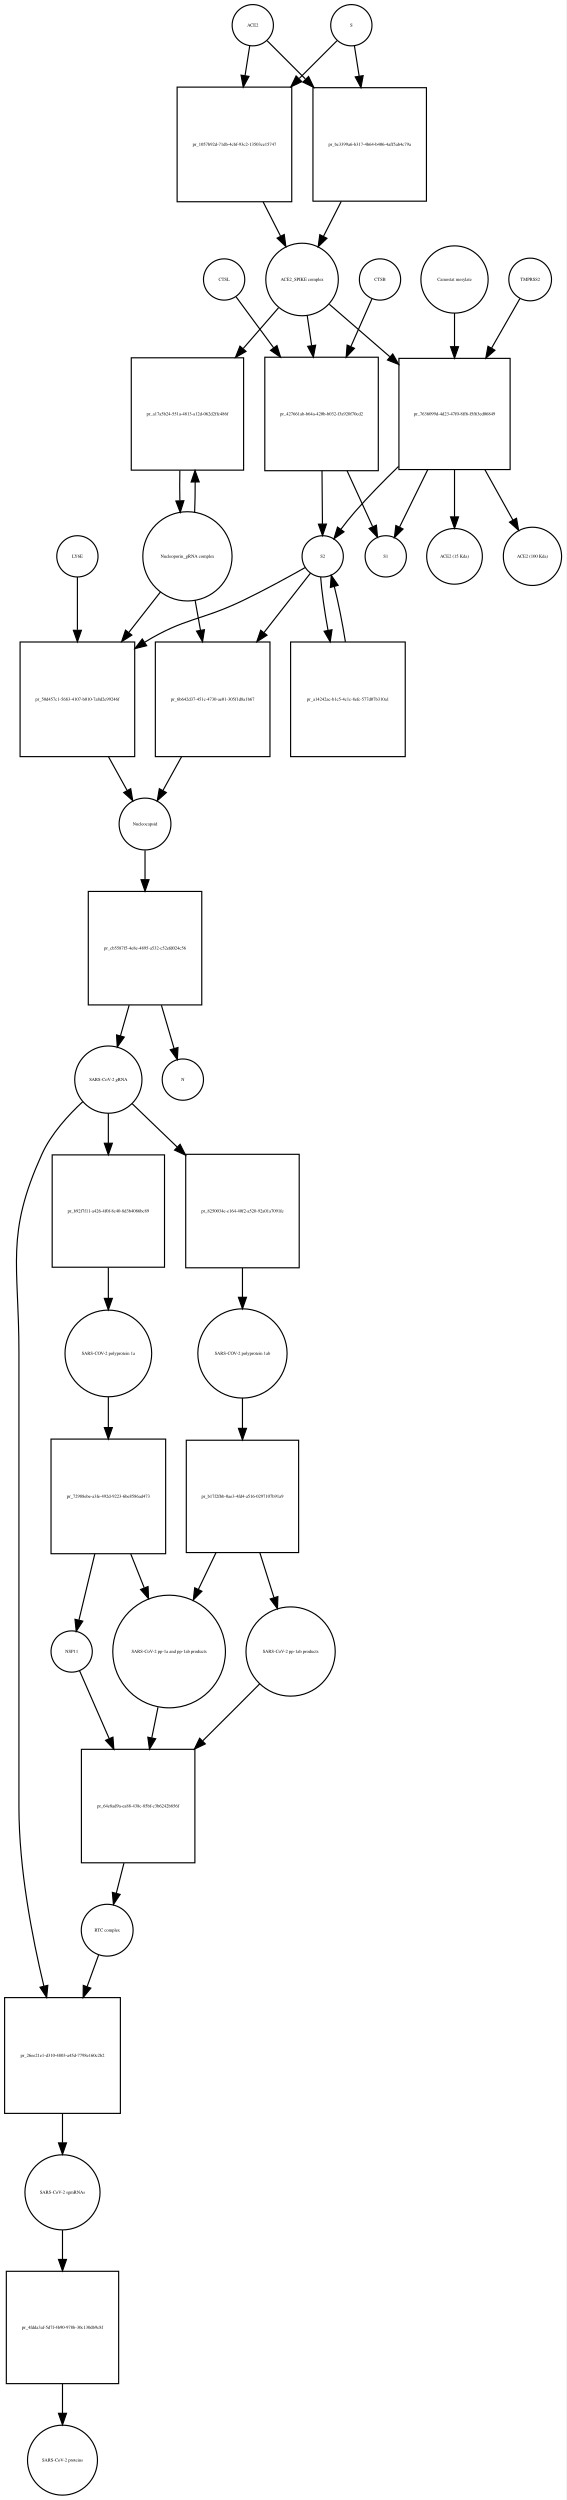
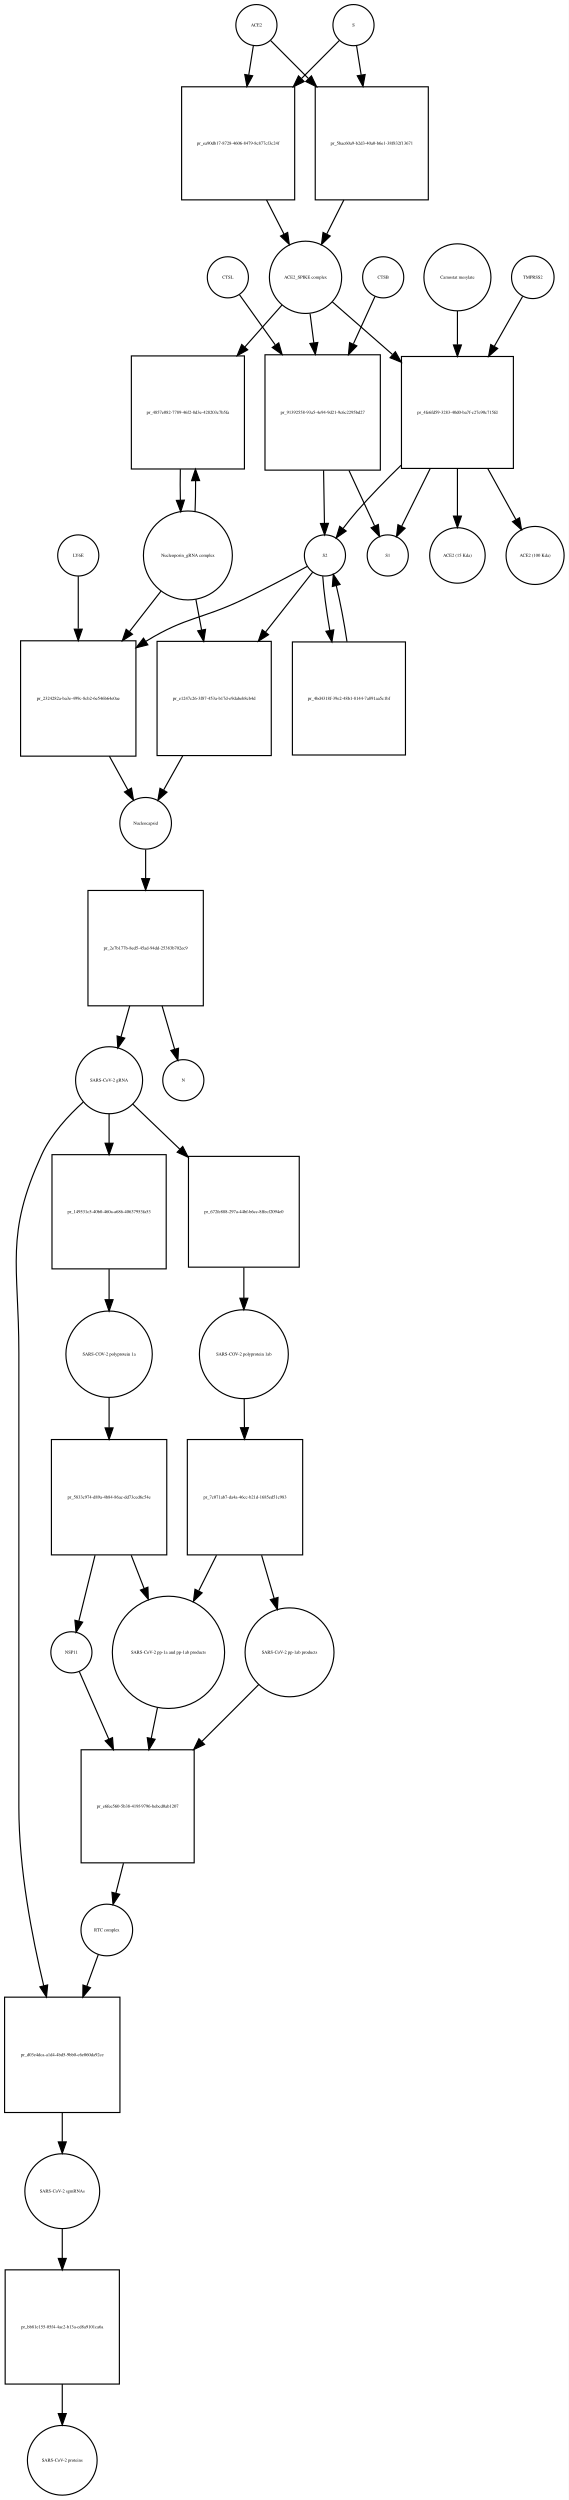
- <svg xmlns="http://www.w3.org/2000/svg" width="494pt" height="2181pt" viewBox="0.00 0.00 493.96 2180.97">
-   <g id="graph0" class="graph" transform="scale(1 1) rotate(0) translate(4 2176.97)">
-     <polygon fill="white" stroke="none" points="-4,4 -4,-2176.97 489.956,-2176.97 489.956,4 -4,4" />
+ <svg xmlns="http://www.w3.org/2000/svg" width="498pt" height="2189pt" viewBox="0.00 0.00 497.96 2188.97">
+   <g id="graph0" class="graph" transform="scale(1 1) rotate(0) translate(4 2184.97)">
+     <polygon fill="white" stroke="none" points="-4,4 -4,-2184.97 493.956,-2184.97 493.956,4 -4,4" />
    <g id="node1" class="node">
-       <ellipse fill="none" stroke="black" cx="216.5" cy="-2154.97" rx="18" ry="18" />
-       <text text-anchor="middle" x="216.5" y="-2153.77" font-family="Times,serif" font-size="4.00">ACE2</text>
+       <ellipse fill="none" stroke="black" cx="220.5" cy="-2162.97" rx="18" ry="18" />
+       <text text-anchor="middle" x="220.5" y="-2161.77" font-family="Times,serif" font-size="4.00">ACE2</text>
    </g>
    <g id="node2" class="node">
-       <polygon fill="none" stroke="black" points="250.5,-2100.97 150.5,-2100.97 150.5,-2000.97 250.5,-2000.97 250.5,-2100.97" />
-       <text text-anchor="middle" x="200.5" y="-2049.77" font-family="Times,serif" font-size="4.00">pr_1057b92d-71db-4cbf-93c2-13503ce15747</text>
+       <polygon fill="none" stroke="black" points="254,-2108.97 155,-2108.97 155,-2009.97 254,-2009.97 254,-2108.97" />
+       <text text-anchor="middle" x="204.5" y="-2058.27" font-family="Times,serif" font-size="4.00">pr_ea90db17-8728-4606-8479-8c877cf3c24f</text>
    </g>
    <g id="edge1" class="edge">
-       <path fill="none" stroke="black" d="M213.858,-2137.13C212.699,-2129.74 211.261,-2120.57 209.763,-2111.02" />
-       <polygon fill="black" stroke="black" points="213.197,-2110.33 208.19,-2100.99 206.282,-2111.41 213.197,-2110.33" />
+       <path fill="none" stroke="black" d="M217.786,-2144.75C216.647,-2137.52 215.248,-2128.65 213.792,-2119.41" />
+       <polygon fill="black" stroke="black" points="217.212,-2118.63 212.197,-2109.3 210.297,-2119.72 217.212,-2118.63" />
    </g>
    <g id="node17" class="node">
-       <polygon fill="none" stroke="black" points="368,-2100.47 269,-2100.47 269,-2001.47 368,-2001.47 368,-2100.47" />
-       <text text-anchor="middle" x="318.5" y="-2049.77" font-family="Times,serif" font-size="4.00">pr_bc3399a6-b317-4b64-b406-4aff5ab4c79a</text>
+       <polygon fill="none" stroke="black" points="371,-2108.97 272,-2108.97 272,-2009.97 371,-2009.97 371,-2108.97" />
+       <text text-anchor="middle" x="321.5" y="-2058.27" font-family="Times,serif" font-size="4.00">pr_5bac60a9-b2d3-40a0-b6e1-38f832f13671</text>
    </g>
    <g id="edge2" class="edge">
-       <path fill="none" stroke="black" d="M229.007,-2141.46C237.634,-2132.84 249.775,-2120.7 262.337,-2108.13" />
-       <polygon fill="black" stroke="black" points="265.163,-2110.26 269.759,-2100.71 260.213,-2105.31 265.163,-2110.26" />
+       <path fill="none" stroke="black" d="M232.885,-2149.52C241.427,-2140.94 253.448,-2128.86 265.888,-2116.36" />
+       <polygon fill="black" stroke="black" points="268.664,-2118.53 273.237,-2108.97 263.702,-2113.59 268.664,-2118.53" />
    </g>
    <g id="node3" class="node">
-       <ellipse fill="none" stroke="black" cx="259.5" cy="-1933.15" rx="31.641" ry="31.641" />
-       <text text-anchor="middle" x="259.5" y="-1931.95" font-family="Times,serif" font-size="4.00">ACE2_SPIKE complex</text>
+       <ellipse fill="none" stroke="black" cx="263.5" cy="-1942.15" rx="31.641" ry="31.641" />
+       <text text-anchor="middle" x="263.5" y="-1940.95" font-family="Times,serif" font-size="4.00">ACE2_SPIKE complex</text>
    </g>
    <g id="edge3" class="edge">
-       <path fill="none" stroke="black" d="M225.521,-2000.85C230.609,-1990.86 235.879,-1980.52 240.707,-1971.04" />
-       <polygon fill="black" stroke="black" points="243.943,-1972.4 245.363,-1961.9 237.706,-1969.22 243.943,-1972.4" />
+       <path fill="none" stroke="black" d="M229.35,-2009.9C234.452,-1999.93 239.744,-1989.58 244.596,-1980.1" />
+       <polygon fill="black" stroke="black" points="247.838,-1981.45 249.277,-1970.95 241.606,-1978.26 247.838,-1981.45" />
    </g>
    <g id="node6" class="node">
-       <polygon fill="none" stroke="black" points="208.5,-1864.83 110.5,-1864.83 110.5,-1766.83 208.5,-1766.83 208.5,-1864.83" />
-       <text text-anchor="middle" x="159.5" y="-1814.63" font-family="Times,serif" font-size="4.00">pr_a17a5b24-551a-4813-a12d-062d2ffc486f</text>
+       <polygon fill="none" stroke="black" points="210,-1873.33 111,-1873.33 111,-1774.33 210,-1774.33 210,-1873.33" />
+       <text text-anchor="middle" x="160.5" y="-1822.63" font-family="Times,serif" font-size="4.00">pr_4857e082-7789-46f2-8d3e-428203c7b5fa</text>
    </g>
    <g id="edge4" class="edge">
-       <path fill="none" stroke="black" d="M239.022,-1908.53C230.031,-1898.17 219.056,-1885.51 208.166,-1872.95" />
-       <polygon fill="black" stroke="black" points="210.61,-1870.43 201.414,-1865.17 205.322,-1875.01 210.61,-1870.43" />
+       <path fill="none" stroke="black" d="M242.904,-1917.89C233.481,-1907.25 221.869,-1894.14 210.365,-1881.14" />
+       <polygon fill="black" stroke="black" points="212.872,-1878.69 203.622,-1873.53 207.631,-1883.34 212.872,-1878.69" />
    </g>
    <g id="node7" class="node">
-       <polygon fill="none" stroke="black" points="326,-1865.33 227,-1865.33 227,-1766.33 326,-1766.33 326,-1865.33" />
-       <text text-anchor="middle" x="276.5" y="-1814.63" font-family="Times,serif" font-size="4.00">pr_427661ab-b64a-420b-b032-f3a920f70cd2</text>
+       <polygon fill="none" stroke="black" points="329,-1874.33 228,-1874.33 228,-1773.33 329,-1773.33 329,-1874.33" />
+       <text text-anchor="middle" x="278.5" y="-1822.63" font-family="Times,serif" font-size="4.00">pr_91392558-93a5-4e94-9d21-9c6c2295bd27</text>
    </g>
    <g id="edge5" class="edge">
-       <path fill="none" stroke="black" d="M264.011,-1901.55C265.197,-1893.5 266.518,-1884.54 267.843,-1875.55" />
-       <polygon fill="black" stroke="black" points="271.339,-1875.84 269.335,-1865.43 264.414,-1874.81 271.339,-1875.84" />
+       <path fill="none" stroke="black" d="M267.48,-1910.28C268.502,-1902.36 269.636,-1893.57 270.777,-1884.72" />
+       <polygon fill="black" stroke="black" points="274.255,-1885.11 272.063,-1874.75 267.313,-1884.22 274.255,-1885.11" />
    </g>
    <g id="node12" class="node">
-       <polygon fill="none" stroke="black" points="441,-1864.33 344,-1864.33 344,-1767.33 441,-1767.33 441,-1864.33" />
-       <text text-anchor="middle" x="392.5" y="-1814.63" font-family="Times,serif" font-size="4.00">pr_7636099d-4d23-47f0-8ff6-f5f63ed06849</text>
+       <polygon fill="none" stroke="black" points="445.5,-1872.83 347.5,-1872.83 347.5,-1774.83 445.5,-1774.83 445.5,-1872.83" />
+       <text text-anchor="middle" x="396.5" y="-1822.63" font-family="Times,serif" font-size="4.00">pr_4fe6fd59-3283-40d0-ba7f-c27e90c715fd</text>
    </g>
    <g id="edge6" class="edge">
-       <path fill="none" stroke="black" d="M283.278,-1911.53C297.988,-1898.78 317.534,-1881.83 336.023,-1865.8" />
-       <polygon fill="black" stroke="black" points="338.602,-1868.2 343.865,-1859 334.017,-1862.91 338.602,-1868.2" />
+       <path fill="none" stroke="black" d="M286.972,-1920.62C301.588,-1907.84 321.065,-1890.8 339.538,-1874.65" />
+       <polygon fill="black" stroke="black" points="342.154,-1877.01 347.377,-1867.79 337.546,-1871.74 342.154,-1877.01" />
    </g>
    <g id="node4" class="node">
-       <ellipse fill="none" stroke="black" cx="302.5" cy="-2154.97" rx="18" ry="18" />
-       <text text-anchor="middle" x="302.5" y="-2153.77" font-family="Times,serif" font-size="4.00">S</text>
+       <ellipse fill="none" stroke="black" cx="305.5" cy="-2162.97" rx="18" ry="18" />
+       <text text-anchor="middle" x="305.5" y="-2161.77" font-family="Times,serif" font-size="4.00">S</text>
    </g>
    <g id="edge7" class="edge">
-       <path fill="none" stroke="black" d="M289.993,-2141.46C281.455,-2132.92 269.475,-2120.94 257.051,-2108.52" />
-       <polygon fill="black" stroke="black" points="259.253,-2105.77 249.707,-2101.18 254.304,-2110.72 259.253,-2105.77" />
+       <path fill="none" stroke="black" d="M293.115,-2149.52C284.573,-2140.94 272.552,-2128.86 260.112,-2116.36" />
+       <polygon fill="black" stroke="black" points="262.298,-2113.59 252.763,-2108.97 257.336,-2118.53 262.298,-2113.59" />
    </g>
    <g id="edge8" class="edge">
-       <path fill="none" stroke="black" d="M305.142,-2137.13C306.315,-2129.65 307.771,-2120.36 309.288,-2110.7" />
-       <polygon fill="black" stroke="black" points="312.788,-2110.97 310.88,-2100.55 305.873,-2109.88 312.788,-2110.97" />
+       <path fill="none" stroke="black" d="M308.214,-2144.75C309.353,-2137.52 310.752,-2128.65 312.208,-2119.41" />
+       <polygon fill="black" stroke="black" points="315.703,-2119.72 313.803,-2109.3 308.788,-2118.63 315.703,-2119.72" />
    </g>
    <g id="node5" class="node">
-       <ellipse fill="none" stroke="black" cx="159.5" cy="-1691.62" rx="38.929" ry="38.929" />
-       <text text-anchor="middle" x="159.5" y="-1690.42" font-family="Times,serif" font-size="4.00">Nucleoporin_gRNA complex </text>
+       <ellipse fill="none" stroke="black" cx="160.5" cy="-1698.62" rx="38.929" ry="38.929" />
+       <text text-anchor="middle" x="160.5" y="-1697.42" font-family="Times,serif" font-size="4.00">Nucleoporin_gRNA complex </text>
    </g>
    <g id="edge9" class="edge">
-       <path fill="none" stroke="black" d="M165.777,-1730.02C166.128,-1738.39 166.283,-1747.46 166.244,-1756.45" />
-       <polygon fill="black" stroke="black" points="162.743,-1756.48 166.117,-1766.53 169.743,-1756.57 162.743,-1756.48" />
+       <path fill="none" stroke="black" d="M166.761,-1736.94C167.121,-1745.45 167.283,-1754.69 167.245,-1763.86" />
+       <polygon fill="black" stroke="black" points="163.741,-1764.09 167.117,-1774.13 170.741,-1764.18 163.741,-1764.09" />
    </g>
    <g id="node18" class="node">
-       <polygon fill="none" stroke="black" points="113.5,-1616.9 13.5,-1616.9 13.5,-1516.9 113.5,-1516.9 113.5,-1616.9" />
-       <text text-anchor="middle" x="63.5" y="-1565.7" font-family="Times,serif" font-size="4.00">pr_50d457c1-5683-4107-b010-7a8d2e99246f</text>
+       <polygon fill="none" stroke="black" points="115,-1623.9 14,-1623.9 14,-1522.9 115,-1522.9 115,-1623.9" />
+       <text text-anchor="middle" x="64.5" y="-1572.2" font-family="Times,serif" font-size="4.00">pr_2324282a-ba3e-499c-8cb2-6e546b64e0ae</text>
    </g>
    <g id="edge10" class="edge">
-       <path fill="none" stroke="black" d="M136.016,-1660.6C127.637,-1649.89 117.897,-1637.44 108.325,-1625.2" />
-       <polygon fill="black" stroke="black" points="110.994,-1622.93 102.076,-1617.21 105.481,-1627.25 110.994,-1622.93" />
+       <path fill="none" stroke="black" d="M137.016,-1667.47C128.637,-1656.72 118.897,-1644.22 109.325,-1631.93" />
+       <polygon fill="black" stroke="black" points="111.983,-1629.65 103.076,-1623.91 106.461,-1633.95 111.983,-1629.65" />
    </g>
    <g id="node22" class="node">
-       <polygon fill="none" stroke="black" points="231.5,-1616.9 131.5,-1616.9 131.5,-1516.9 231.5,-1516.9 231.5,-1616.9" />
-       <text text-anchor="middle" x="181.5" y="-1565.7" font-family="Times,serif" font-size="4.00">pr_6b642d37-451c-4730-ae01-305f1d8a1b67</text>
+       <polygon fill="none" stroke="black" points="233.5,-1623.4 133.5,-1623.4 133.5,-1523.4 233.5,-1523.4 233.5,-1623.4" />
+       <text text-anchor="middle" x="183.5" y="-1572.2" font-family="Times,serif" font-size="4.00">pr_e1247c26-3f87-453a-b17d-e9dabeb8cb4d</text>
    </g>
    <g id="edge11" class="edge">
-       <path fill="none" stroke="black" d="M166.16,-1653.46C167.649,-1645.16 169.264,-1636.15 170.868,-1627.21" />
-       <polygon fill="black" stroke="black" points="174.348,-1627.63 172.668,-1617.17 167.458,-1626.39 174.348,-1627.63" />
+       <path fill="none" stroke="black" d="M167.463,-1660.31C169.056,-1651.78 170.786,-1642.51 172.502,-1633.32" />
+       <polygon fill="black" stroke="black" points="175.956,-1633.89 174.35,-1623.42 169.075,-1632.61 175.956,-1633.89" />
    </g>
    <g id="edge12" class="edge">
-       <path fill="none" stroke="black" d="M152.883,-1766.53C152.701,-1757.89 152.706,-1748.9 152.897,-1740.29" />
-       <polygon fill="black" stroke="black" points="156.404,-1740.12 153.223,-1730.02 149.408,-1739.9 156.404,-1740.12" />
+       <path fill="none" stroke="black" d="M153.883,-1774.13C153.697,-1765.24 153.706,-1755.96 153.91,-1747.1" />
+       <polygon fill="black" stroke="black" points="157.414,-1747.05 154.239,-1736.94 150.417,-1746.82 157.414,-1747.05" />
    </g>
    <g id="node8" class="node">
-       <ellipse fill="none" stroke="black" cx="277.5" cy="-1691.62" rx="18" ry="18" />
-       <text text-anchor="middle" x="277.5" y="-1690.42" font-family="Times,serif" font-size="4.00">S2</text>
+       <ellipse fill="none" stroke="black" cx="280.5" cy="-1698.62" rx="18" ry="18" />
+       <text text-anchor="middle" x="280.5" y="-1697.42" font-family="Times,serif" font-size="4.00">S2</text>
    </g>
    <g id="edge13" class="edge">
-       <path fill="none" stroke="black" d="M276.898,-1766.18C277.027,-1750.42 277.165,-1733.51 277.277,-1719.88" />
-       <polygon fill="black" stroke="black" points="280.778,-1719.76 277.36,-1709.74 273.778,-1719.71 280.778,-1719.76" />
+       <path fill="none" stroke="black" d="M279.308,-1773.07C279.564,-1757.26 279.839,-1740.37 280.059,-1726.77" />
+       <polygon fill="black" stroke="black" points="283.56,-1726.72 280.223,-1716.66 276.561,-1726.6 283.56,-1726.72" />
    </g>
    <g id="node11" class="node">
-       <ellipse fill="none" stroke="black" cx="332.5" cy="-1691.62" rx="18" ry="18" />
-       <text text-anchor="middle" x="332.5" y="-1690.42" font-family="Times,serif" font-size="4.00">S1</text>
+       <ellipse fill="none" stroke="black" cx="335.5" cy="-1698.62" rx="18" ry="18" />
+       <text text-anchor="middle" x="335.5" y="-1697.42" font-family="Times,serif" font-size="4.00">S1</text>
    </g>
    <g id="edge14" class="edge">
-       <path fill="none" stroke="black" d="M298.794,-1766.18C306.402,-1749.57 314.598,-1731.69 321.002,-1717.71" />
-       <polygon fill="black" stroke="black" points="324.332,-1718.84 325.315,-1708.3 317.968,-1715.93 324.332,-1718.84" />
+       <path fill="none" stroke="black" d="M301.52,-1773.07C309.227,-1756.41 317.491,-1738.55 323.938,-1724.61" />
+       <polygon fill="black" stroke="black" points="327.257,-1725.77 328.279,-1715.23 320.903,-1722.83 327.257,-1725.77" />
    </g>
    <g id="edge15" class="edge">
-       <path fill="none" stroke="black" d="M262.145,-1681.81C248.105,-1673.88 226.666,-1662.1 207.5,-1652.9 170.512,-1635.15 157.543,-1638.24 122.5,-1616.9 122.408,-1616.85 122.315,-1616.79 122.223,-1616.73" />
-       <polygon fill="black" stroke="black" points="123.924,-1613.66 113.637,-1611.13 120.098,-1619.53 123.924,-1613.66" />
+       <path fill="none" stroke="black" d="M264.946,-1689.02C250.482,-1681.14 228.254,-1669.29 208.5,-1659.9 171.816,-1642.47 159.184,-1645.04 124.5,-1623.9 124.208,-1623.72 123.916,-1623.54 123.624,-1623.36" />
+       <polygon fill="black" stroke="black" points="125.445,-1620.37 115.165,-1617.81 121.604,-1626.22 125.445,-1620.37" />
    </g>
    <g id="node21" class="node">
-       <polygon fill="none" stroke="black" points="349.5,-1616.9 249.5,-1616.9 249.5,-1516.9 349.5,-1516.9 349.5,-1616.9" />
-       <text text-anchor="middle" x="299.5" y="-1565.7" font-family="Times,serif" font-size="4.00">pr_a14242ac-b1c5-4c1c-8efc-577d07b310a1</text>
+       <polygon fill="none" stroke="black" points="351,-1622.9 252,-1622.9 252,-1523.9 351,-1523.9 351,-1622.9" />
+       <text text-anchor="middle" x="301.5" y="-1572.2" font-family="Times,serif" font-size="4.00">pr_4bd4318f-39e2-48b1-8144-7a891aa5c1bf</text>
    </g>
    <g id="edge16" class="edge">
-       <path fill="none" stroke="black" d="M275.714,-1673.55C276.578,-1661.33 279.036,-1644.09 282.146,-1627.07" />
-       <polygon fill="black" stroke="black" points="285.609,-1627.6 284.045,-1617.12 278.733,-1626.29 285.609,-1627.6" />
+       <path fill="none" stroke="black" d="M278.575,-1680.48C279.35,-1668.05 281.719,-1650.43 284.749,-1633.12" />
+       <polygon fill="black" stroke="black" points="288.243,-1633.47 286.602,-1623.01 281.357,-1632.21 288.243,-1633.47" />
    </g>
    <g id="edge17" class="edge">
-       <path fill="none" stroke="black" d="M266.86,-1677.01C256.905,-1664.29 241.341,-1644.4 226.214,-1625.06" />
-       <polygon fill="black" stroke="black" points="228.921,-1622.84 220.002,-1617.12 223.407,-1627.15 228.921,-1622.84" />
+       <path fill="none" stroke="black" d="M269.749,-1683.96C259.647,-1671.13 243.829,-1651.03 228.482,-1631.54" />
+       <polygon fill="black" stroke="black" points="231.118,-1629.23 222.182,-1623.54 225.618,-1633.56 231.118,-1629.23" />
    </g>
    <g id="node9" class="node">
-       <ellipse fill="none" stroke="black" cx="327.5" cy="-1933.15" rx="18" ry="18" />
-       <text text-anchor="middle" x="327.5" y="-1931.95" font-family="Times,serif" font-size="4.00">CTSB</text>
+       <ellipse fill="none" stroke="black" cx="331.5" cy="-1942.15" rx="18" ry="18" />
+       <text text-anchor="middle" x="331.5" y="-1940.95" font-family="Times,serif" font-size="4.00">CTSB</text>
    </g>
    <g id="edge18" class="edge">
-       <path fill="none" stroke="black" d="M320.409,-1916.12C315.581,-1905.2 308.868,-1890.02 302.142,-1874.81" />
-       <polygon fill="black" stroke="black" points="305.215,-1873.11 297.969,-1865.38 298.813,-1875.94 305.215,-1873.11" />
+       <path fill="none" stroke="black" d="M324.352,-1925.46C319.392,-1914.58 312.442,-1899.32 305.45,-1883.98" />
+       <polygon fill="black" stroke="black" points="308.44,-1882.1 301.109,-1874.45 302.07,-1885 308.44,-1882.1" />
    </g>
    <g id="node10" class="node">
-       <ellipse fill="none" stroke="black" cx="191.5" cy="-1933.15" rx="18" ry="18" />
-       <text text-anchor="middle" x="191.5" y="-1931.95" font-family="Times,serif" font-size="4.00">CTSL</text>
+       <ellipse fill="none" stroke="black" cx="195.5" cy="-1942.15" rx="18" ry="18" />
+       <text text-anchor="middle" x="195.5" y="-1940.95" font-family="Times,serif" font-size="4.00">CTSL</text>
    </g>
    <g id="edge19" class="edge">
-       <path fill="none" stroke="black" d="M201.923,-1918.01C210.266,-1906.69 222.552,-1890.02 234.755,-1873.47" />
-       <polygon fill="black" stroke="black" points="237.606,-1875.5 240.722,-1865.37 231.971,-1871.34 237.606,-1875.5" />
+       <path fill="none" stroke="black" d="M205.677,-1926.89C213.64,-1915.73 225.28,-1899.42 236.927,-1883.09" />
+       <polygon fill="black" stroke="black" points="240.04,-1884.76 243,-1874.58 234.342,-1880.69 240.04,-1884.76" />
    </g>
    <g id="edge20" class="edge">
-       <path fill="none" stroke="black" d="M343.689,-1770.11C330.845,-1757.63 317.292,-1743.79 305.5,-1730.33 301.37,-1725.61 297.195,-1720.33 293.375,-1715.24" />
-       <polygon fill="black" stroke="black" points="296.08,-1713.01 287.352,-1707.01 290.429,-1717.14 296.08,-1713.01" />
+       <path fill="none" stroke="black" d="M347.129,-1777.58C334.137,-1764.95 320.428,-1750.95 308.5,-1737.33 304.37,-1732.61 300.195,-1727.33 296.376,-1722.24" />
+       <polygon fill="black" stroke="black" points="299.08,-1720.01 290.352,-1714.01 293.43,-1724.14 299.08,-1720.01" />
    </g>
    <g id="edge21" class="edge">
-       <path fill="none" stroke="black" d="M369.131,-1767.23C360.736,-1750.13 351.612,-1731.55 344.57,-1717.2" />
-       <polygon fill="black" stroke="black" points="347.611,-1715.45 340.062,-1708.02 341.327,-1718.54 347.611,-1715.45" />
+       <path fill="none" stroke="black" d="M372.566,-1774.49C364.051,-1757.29 354.818,-1738.64 347.698,-1724.25" />
+       <polygon fill="black" stroke="black" points="350.714,-1722.46 343.14,-1715.05 344.441,-1725.56 350.714,-1722.46" />
    </g>
    <g id="node15" class="node">
-       <ellipse fill="none" stroke="black" cx="392.5" cy="-1691.62" rx="24.291" ry="24.291" />
-       <text text-anchor="middle" x="392.5" y="-1690.42" font-family="Times,serif" font-size="4.00">ACE2 (15 Kda)</text>
+       <ellipse fill="none" stroke="black" cx="396.5" cy="-1698.62" rx="24.291" ry="24.291" />
+       <text text-anchor="middle" x="396.5" y="-1697.42" font-family="Times,serif" font-size="4.00">ACE2 (15 Kda)</text>
    </g>
    <g id="edge22" class="edge">
-       <path fill="none" stroke="black" d="M392.5,-1767.23C392.5,-1753.51 392.5,-1738.84 392.5,-1726.16" />
-       <polygon fill="black" stroke="black" points="396,-1726.05 392.5,-1716.05 389,-1726.05 396,-1726.05" />
+       <path fill="none" stroke="black" d="M396.5,-1774.49C396.5,-1760.69 396.5,-1745.95 396.5,-1733.24" />
+       <polygon fill="black" stroke="black" points="400,-1733.1 396.5,-1723.1 393,-1733.1 400,-1733.1" />
    </g>
    <g id="node16" class="node">
-       <ellipse fill="none" stroke="black" cx="460.5" cy="-1691.62" rx="25.412" ry="25.412" />
-       <text text-anchor="middle" x="460.5" y="-1690.42" font-family="Times,serif" font-size="4.00">ACE2 (100 Kda)</text>
+       <ellipse fill="none" stroke="black" cx="464.5" cy="-1698.62" rx="25.412" ry="25.412" />
+       <text text-anchor="middle" x="464.5" y="-1697.42" font-family="Times,serif" font-size="4.00">ACE2 (100 Kda)</text>
    </g>
    <g id="edge23" class="edge">
-       <path fill="none" stroke="black" d="M418.985,-1767.23C427.227,-1752.42 436.088,-1736.49 443.499,-1723.17" />
-       <polygon fill="black" stroke="black" points="446.569,-1724.85 448.372,-1714.41 440.452,-1721.45 446.569,-1724.85" />
+       <path fill="none" stroke="black" d="M423.18,-1774.49C431.464,-1759.48 440.356,-1743.36 447.761,-1729.95" />
+       <polygon fill="black" stroke="black" points="450.857,-1731.58 452.624,-1721.13 444.728,-1728.2 450.857,-1731.58" />
    </g>
    <g id="node13" class="node">
-       <ellipse fill="none" stroke="black" cx="458.5" cy="-1933.15" rx="18.623" ry="18.623" />
-       <text text-anchor="middle" x="458.5" y="-1931.95" font-family="Times,serif" font-size="4.00">TMPRSS2</text>
+       <ellipse fill="none" stroke="black" cx="462.5" cy="-1942.15" rx="18.623" ry="18.623" />
+       <text text-anchor="middle" x="462.5" y="-1940.95" font-family="Times,serif" font-size="4.00">TMPRSS2</text>
    </g>
    <g id="edge24" class="edge">
-       <path fill="none" stroke="black" d="M449.599,-1916.6C443.127,-1905.29 433.936,-1889.23 424.814,-1873.29" />
-       <polygon fill="black" stroke="black" points="427.777,-1871.42 419.772,-1864.48 421.702,-1874.9 427.777,-1871.42" />
+       <path fill="none" stroke="black" d="M453.599,-1925.46C447.127,-1914.06 437.936,-1897.86 428.814,-1881.78" />
+       <polygon fill="black" stroke="black" points="431.751,-1879.87 423.772,-1872.89 425.663,-1883.32 431.751,-1879.87" />
    </g>
    <g id="node14" class="node">
-       <ellipse fill="none" stroke="black" cx="392.5" cy="-1933.15" rx="29.337" ry="29.337" />
-       <text text-anchor="middle" x="392.5" y="-1931.95" font-family="Times,serif" font-size="4.00">Camostat mesylate</text>
+       <ellipse fill="none" stroke="black" cx="396.5" cy="-1942.15" rx="29.337" ry="29.337" />
+       <text text-anchor="middle" x="396.5" y="-1940.95" font-family="Times,serif" font-size="4.00">Camostat mesylate</text>
    </g>
    <g id="edge25" class="edge">
-       <path fill="none" stroke="black" d="M392.5,-1903.94C392.5,-1895.04 392.5,-1884.86 392.5,-1874.67" />
-       <polygon fill="black" stroke="black" points="396,-1874.52 392.5,-1864.52 389,-1874.52 396,-1874.52" />
+       <path fill="none" stroke="black" d="M396.5,-1912.69C396.5,-1903.72 396.5,-1893.45 396.5,-1883.17" />
+       <polygon fill="black" stroke="black" points="400,-1882.94 396.5,-1872.94 393,-1882.94 400,-1882.94" />
    </g>
    <g id="edge26" class="edge">
-       <path fill="none" stroke="black" d="M293.65,-2001.19C288.447,-1990.97 283.046,-1980.37 278.117,-1970.7" />
-       <polygon fill="black" stroke="black" points="281.215,-1969.07 273.558,-1961.75 274.978,-1972.24 281.215,-1969.07" />
+       <path fill="none" stroke="black" d="M297.071,-2009.9C292.056,-1999.93 286.853,-1989.58 282.084,-1980.1" />
+       <polygon fill="black" stroke="black" points="285.102,-1978.31 277.482,-1970.95 278.849,-1981.46 285.102,-1978.31" />
    </g>
    <g id="node19" class="node">
-       <ellipse fill="none" stroke="black" cx="122.5" cy="-1458.1" rx="22.61" ry="22.61" />
-       <text text-anchor="middle" x="122.5" y="-1456.9" font-family="Times,serif" font-size="4.00">Nucleocapsid</text>
+       <ellipse fill="none" stroke="black" cx="123.5" cy="-1464.1" rx="22.61" ry="22.61" />
+       <text text-anchor="middle" x="123.5" y="-1462.9" font-family="Times,serif" font-size="4.00">Nucleocapsid</text>
    </g>
    <g id="edge27" class="edge">
-       <path fill="none" stroke="black" d="M90.582,-1516.88C96.158,-1506.78 101.85,-1496.48 106.854,-1487.42" />
-       <polygon fill="black" stroke="black" points="110.014,-1488.94 111.786,-1478.49 103.887,-1485.55 110.014,-1488.94" />
+       <path fill="none" stroke="black" d="M91.755,-1522.83C97.312,-1512.73 102.977,-1502.42 107.953,-1493.37" />
+       <polygon fill="black" stroke="black" points="111.105,-1494.91 112.856,-1484.46 104.971,-1491.53 111.105,-1494.91" />
    </g>
    <g id="node26" class="node">
-       <polygon fill="none" stroke="black" points="172,-1399.29 73,-1399.29 73,-1300.29 172,-1300.29 172,-1399.29" />
-       <text text-anchor="middle" x="122.5" y="-1348.59" font-family="Times,serif" font-size="4.00">pr_cb5587f5-4e8e-4895-a532-c52efd024c56</text>
+       <polygon fill="none" stroke="black" points="174,-1405.29 73,-1405.29 73,-1304.29 174,-1304.29 174,-1405.29" />
+       <text text-anchor="middle" x="123.5" y="-1353.59" font-family="Times,serif" font-size="4.00">pr_2e7b177b-8ed5-45ad-94dd-25383b702ec9</text>
    </g>
    <g id="edge28" class="edge">
-       <path fill="none" stroke="black" d="M122.5,-1435.07C122.5,-1427.56 122.5,-1418.77 122.5,-1409.75" />
-       <polygon fill="black" stroke="black" points="126,-1409.53 122.5,-1399.53 119,-1409.53 126,-1409.53" />
+       <path fill="none" stroke="black" d="M123.5,-1441.12C123.5,-1433.64 123.5,-1424.87 123.5,-1415.86" />
+       <polygon fill="black" stroke="black" points="127,-1415.64 123.5,-1405.64 120,-1415.64 127,-1415.64" />
    </g>
    <g id="node20" class="node">
-       <ellipse fill="none" stroke="black" cx="63.5" cy="-1691.62" rx="18" ry="18" />
-       <text text-anchor="middle" x="63.5" y="-1690.42" font-family="Times,serif" font-size="4.00">LY6E</text>
+       <ellipse fill="none" stroke="black" cx="64.5" cy="-1698.62" rx="18" ry="18" />
+       <text text-anchor="middle" x="64.5" y="-1697.42" font-family="Times,serif" font-size="4.00">LY6E</text>
    </g>
    <g id="edge29" class="edge">
-       <path fill="none" stroke="black" d="M63.5,-1673.55C63.5,-1661.45 63.5,-1644.41 63.5,-1627.55" />
-       <polygon fill="black" stroke="black" points="67,-1627.12 63.5,-1617.12 60,-1627.12 67,-1627.12" />
+       <path fill="none" stroke="black" d="M64.5,-1680.48C64.5,-1668.38 64.5,-1651.38 64.5,-1634.52" />
+       <polygon fill="black" stroke="black" points="68,-1634.09 64.5,-1624.09 61,-1634.09 68,-1634.09" />
    </g>
    <g id="edge30" class="edge">
-       <path fill="none" stroke="black" d="M297.335,-1616.95C294.702,-1633.49 291.166,-1651.28 287.639,-1665.24" />
-       <polygon fill="black" stroke="black" points="284.211,-1664.51 284.959,-1675.07 290.965,-1666.35 284.211,-1664.51" />
+       <path fill="none" stroke="black" d="M299.817,-1623.1C297.317,-1639.83 293.898,-1657.89 290.455,-1672.04" />
+       <polygon fill="black" stroke="black" points="286.991,-1671.45 287.833,-1682.01 293.761,-1673.23 286.991,-1671.45" />
    </g>
    <g id="edge31" class="edge">
-       <path fill="none" stroke="black" d="M154.418,-1516.88C148.842,-1506.78 143.15,-1496.48 138.146,-1487.42" />
-       <polygon fill="black" stroke="black" points="141.113,-1485.55 133.214,-1478.49 134.986,-1488.94 141.113,-1485.55" />
+       <path fill="none" stroke="black" d="M155.958,-1523.15C150.242,-1512.92 144.406,-1502.49 139.288,-1493.33" />
+       <polygon fill="black" stroke="black" points="142.185,-1491.34 134.25,-1484.32 136.075,-1494.76 142.185,-1491.34" />
    </g>
    <g id="node23" class="node">
-       <ellipse fill="none" stroke="black" cx="90.5" cy="-1235.13" rx="29.337" ry="29.337" />
-       <text text-anchor="middle" x="90.5" y="-1233.93" font-family="Times,serif" font-size="4.00"> SARS-CoV-2 gRNA</text>
+       <ellipse fill="none" stroke="black" cx="91.5" cy="-1239.13" rx="29.337" ry="29.337" />
+       <text text-anchor="middle" x="91.5" y="-1237.93" font-family="Times,serif" font-size="4.00"> SARS-CoV-2 gRNA</text>
    </g>
    <g id="node24" class="node">
-       <polygon fill="none" stroke="black" points="257,-1169.96 158,-1169.96 158,-1070.96 257,-1070.96 257,-1169.96" />
-       <text text-anchor="middle" x="207.5" y="-1119.26" font-family="Times,serif" font-size="4.00">pr_8250034e-e164-40f2-a520-92a01a7091fe</text>
+       <polygon fill="none" stroke="black" points="258,-1172.46 161,-1172.46 161,-1075.46 258,-1075.46 258,-1172.46" />
+       <text text-anchor="middle" x="209.5" y="-1122.76" font-family="Times,serif" font-size="4.00">pr_672fe888-297a-44bf-b6cc-8ffecf2094e0</text>
    </g>
    <g id="edge32" class="edge">
-       <path fill="none" stroke="black" d="M111.148,-1214.24C122.209,-1203.59 136.434,-1189.89 150.54,-1176.31" />
-       <polygon fill="black" stroke="black" points="153.113,-1178.69 157.888,-1169.23 148.257,-1173.65 153.113,-1178.69" />
+       <path fill="none" stroke="black" d="M112.054,-1218.41C123.63,-1207.31 138.703,-1192.85 153.522,-1178.64" />
+       <polygon fill="black" stroke="black" points="155.965,-1181.15 160.76,-1171.7 151.12,-1176.1 155.965,-1181.15" />
    </g>
    <g id="node28" class="node">
-       <polygon fill="none" stroke="black" points="101,-434.279 0,-434.279 0,-333.279 101,-333.279 101,-434.279" />
-       <text text-anchor="middle" x="50.5" y="-382.579" font-family="Times,serif" font-size="4.00">pr_26ee21e1-d310-4803-a45d-7798e160c2b2</text>
+       <polygon fill="none" stroke="black" points="101,-436.279 0,-436.279 0,-335.279 101,-335.279 101,-436.279" />
+       <text text-anchor="middle" x="50.5" y="-384.579" font-family="Times,serif" font-size="4.00">pr_d03e4dca-a1d4-4bd5-9bb0-c6e060da92ce</text>
    </g>
    <g id="edge33" class="edge">
-       <path fill="none" stroke="black" d="M68.322,-1215.99C55.611,-1204.26 40.613,-1187.88 32.5,-1169.96 0.63,-1099.56 12.5,-1074.52 12.5,-997.243 12.5,-997.243 12.5,-997.243 12.5,-600.388 12.5,-546.965 23.954,-487.212 34.286,-444.183" />
-       <polygon fill="black" stroke="black" points="37.692,-444.989 36.674,-434.443 30.893,-443.322 37.692,-444.989" />
+       <path fill="none" stroke="black" d="M68.936,-1220.06C56.004,-1208.37 40.747,-1191.99 32.5,-1173.96 0.17,-1103.28 12.5,-1077.96 12.5,-1000.24 12.5,-1000.24 12.5,-1000.24 12.5,-602.388 12.5,-548.965 23.954,-489.212 34.286,-446.183" />
+       <polygon fill="black" stroke="black" points="37.692,-446.989 36.674,-436.443 30.893,-445.322 37.692,-446.989" />
    </g>
    <g id="node40" class="node">
-       <polygon fill="none" stroke="black" points="139.5,-1169.46 41.5,-1169.46 41.5,-1071.46 139.5,-1071.46 139.5,-1169.46" />
-       <text text-anchor="middle" x="90.5" y="-1119.26" font-family="Times,serif" font-size="4.00">pr_b92f7f11-a426-4f0f-8c40-8d3b4086bc89</text>
+       <polygon fill="none" stroke="black" points="141.5,-1173.96 41.5,-1173.96 41.5,-1073.96 141.5,-1073.96 141.5,-1173.96" />
+       <text text-anchor="middle" x="91.5" y="-1122.76" font-family="Times,serif" font-size="4.00">pr_149531c5-40b0-460a-a686-40637953fa53</text>
    </g>
    <g id="edge34" class="edge">
-       <path fill="none" stroke="black" d="M90.5,-1205.69C90.5,-1197.74 90.5,-1188.79 90.5,-1179.77" />
-       <polygon fill="black" stroke="black" points="94,-1179.61 90.5,-1169.61 87,-1179.61 94,-1179.61" />
+       <path fill="none" stroke="black" d="M91.5,-1209.86C91.5,-1201.96 91.5,-1193.08 91.5,-1184.1" />
+       <polygon fill="black" stroke="black" points="95,-1183.98 91.5,-1173.98 88,-1183.98 95,-1183.98" />
    </g>
    <g id="node25" class="node">
-       <ellipse fill="none" stroke="black" cx="207.5" cy="-996.243" rx="38.929" ry="38.929" />
-       <text text-anchor="middle" x="207.5" y="-995.043" font-family="Times,serif" font-size="4.00">SARS-COV-2 polyprotein 1ab</text>
+       <ellipse fill="none" stroke="black" cx="209.5" cy="-999.243" rx="38.929" ry="38.929" />
+       <text text-anchor="middle" x="209.5" y="-998.043" font-family="Times,serif" font-size="4.00">SARS-COV-2 polyprotein 1ab</text>
    </g>
    <g id="edge35" class="edge">
-       <path fill="none" stroke="black" d="M207.5,-1070.8C207.5,-1062.38 207.5,-1053.63 207.5,-1045.22" />
-       <polygon fill="black" stroke="black" points="211,-1045.19 207.5,-1035.19 204,-1045.19 211,-1045.19" />
+       <path fill="none" stroke="black" d="M209.5,-1075.16C209.5,-1066.36 209.5,-1057.16 209.5,-1048.35" />
+       <polygon fill="black" stroke="black" points="213,-1048.23 209.5,-1038.23 206,-1048.23 213,-1048.23" />
    </g>
    <g id="node33" class="node">
-       <polygon fill="none" stroke="black" points="256.5,-920.529 158.5,-920.529 158.5,-822.529 256.5,-822.529 256.5,-920.529" />
-       <text text-anchor="middle" x="207.5" y="-870.329" font-family="Times,serif" font-size="4.00">pr_b17f2fbb-0ae3-4fd4-a516-0297107b91a9</text>
+       <polygon fill="none" stroke="black" points="261,-924.529 160,-924.529 160,-823.529 261,-823.529 261,-924.529" />
+       <text text-anchor="middle" x="210.5" y="-872.829" font-family="Times,serif" font-size="4.00">pr_7c071ab7-da4a-46cc-b21d-1685ed51c983</text>
    </g>
    <g id="edge36" class="edge">
-       <path fill="none" stroke="black" d="M207.5,-957.424C207.5,-949.032 207.5,-939.949 207.5,-930.95" />
-       <polygon fill="black" stroke="black" points="211,-930.866 207.5,-920.866 204,-930.867 211,-930.866" />
+       <path fill="none" stroke="black" d="M209.808,-960.269C209.873,-952.239 209.944,-943.578 210.014,-934.961" />
+       <polygon fill="black" stroke="black" points="213.514,-934.933 210.095,-924.905 206.514,-934.876 213.514,-934.933" />
    </g>
    <g id="edge37" class="edge">
-       <path fill="none" stroke="black" d="M108.65,-1300.03C106.101,-1291.05 103.477,-1281.82 101.045,-1273.25" />
-       <polygon fill="black" stroke="black" points="104.392,-1272.23 98.293,-1263.56 97.658,-1274.14 104.392,-1272.23" />
+       <path fill="none" stroke="black" d="M109.557,-1304.27C106.991,-1295.15 104.353,-1285.78 101.913,-1277.11" />
+       <polygon fill="black" stroke="black" points="105.235,-1276 99.156,-1267.32 98.497,-1277.89 105.235,-1276" />
    </g>
    <g id="node27" class="node">
-       <ellipse fill="none" stroke="black" cx="155.5" cy="-1235.13" rx="18" ry="18" />
-       <text text-anchor="middle" x="155.5" y="-1233.93" font-family="Times,serif" font-size="4.00">N</text>
+       <ellipse fill="none" stroke="black" cx="156.5" cy="-1239.13" rx="18" ry="18" />
+       <text text-anchor="middle" x="156.5" y="-1237.93" font-family="Times,serif" font-size="4.00">N</text>
    </g>
    <g id="edge38" class="edge">
-       <path fill="none" stroke="black" d="M136.782,-1300.03C140.597,-1287.01 144.572,-1273.44 147.873,-1262.17" />
-       <polygon fill="black" stroke="black" points="151.239,-1263.13 150.691,-1252.54 144.521,-1261.16 151.239,-1263.13" />
+       <path fill="none" stroke="black" d="M137.878,-1304.27C141.682,-1291.17 145.638,-1277.54 148.92,-1266.23" />
+       <polygon fill="black" stroke="black" points="152.295,-1267.16 151.722,-1256.58 145.573,-1265.21 152.295,-1267.16" />
    </g>
    <g id="node29" class="node">
-       <ellipse fill="none" stroke="black" cx="50.5" cy="-264.399" rx="32.761" ry="32.761" />
-       <text text-anchor="middle" x="50.5" y="-263.199" font-family="Times,serif" font-size="4.00">SARS-CoV-2 sgmRNAs</text>
+       <ellipse fill="none" stroke="black" cx="50.5" cy="-266.399" rx="32.761" ry="32.761" />
+       <text text-anchor="middle" x="50.5" y="-265.199" font-family="Times,serif" font-size="4.00">SARS-CoV-2 sgmRNAs</text>
    </g>
    <g id="edge39" class="edge">
-       <path fill="none" stroke="black" d="M50.5,-332.999C50.5,-324.564 50.5,-315.877 50.5,-307.658" />
-       <polygon fill="black" stroke="black" points="54,-307.551 50.5,-297.551 47,-307.551 54,-307.551" />
+       <path fill="none" stroke="black" d="M50.5,-334.999C50.5,-326.564 50.5,-317.877 50.5,-309.658" />
+       <polygon fill="black" stroke="black" points="54,-309.551 50.5,-299.551 47,-309.551 54,-309.551" />
    </g>
    <g id="node31" class="node">
-       <polygon fill="none" stroke="black" points="99.5,-195.518 1.5,-195.518 1.5,-97.518 99.5,-97.518 99.5,-195.518" />
-       <text text-anchor="middle" x="50.5" y="-145.318" font-family="Times,serif" font-size="4.00">pr_4fdda3af-5d7f-4b90-978b-30c130db9c8f</text>
+       <polygon fill="none" stroke="black" points="100.5,-197.518 0.5,-197.518 0.5,-97.518 100.5,-97.518 100.5,-197.518" />
+       <text text-anchor="middle" x="50.5" y="-146.318" font-family="Times,serif" font-size="4.00">pr_bb81e155-05f4-4ac2-b13a-cd8a9101ca6a</text>
    </g>
    <g id="edge40" class="edge">
-       <path fill="none" stroke="black" d="M50.5,-231.427C50.5,-223.53 50.5,-214.822 50.5,-206.095" />
-       <polygon fill="black" stroke="black" points="54,-205.888 50.5,-195.888 47,-205.888 54,-205.888" />
+       <path fill="none" stroke="black" d="M50.5,-233.461C50.5,-225.407 50.5,-216.501 50.5,-207.576" />
+       <polygon fill="black" stroke="black" points="54,-207.536 50.5,-197.536 47,-207.536 54,-207.536" />
    </g>
    <g id="node30" class="node">
-       <ellipse fill="none" stroke="black" cx="89.5" cy="-493.083" rx="22.61" ry="22.61" />
-       <text text-anchor="middle" x="89.5" y="-491.883" font-family="Times,serif" font-size="4.00">RTC complex</text>
+       <ellipse fill="none" stroke="black" cx="89.5" cy="-495.083" rx="22.61" ry="22.61" />
+       <text text-anchor="middle" x="89.5" y="-493.883" font-family="Times,serif" font-size="4.00">RTC complex</text>
    </g>
    <g id="edge41" class="edge">
-       <path fill="none" stroke="black" d="M81.98,-471.394C79.062,-463.364 75.558,-453.725 71.965,-443.838" />
-       <polygon fill="black" stroke="black" points="75.214,-442.531 68.509,-434.328 68.635,-444.923 75.214,-442.531" />
+       <path fill="none" stroke="black" d="M81.98,-473.394C79.062,-465.364 75.558,-455.725 71.965,-445.838" />
+       <polygon fill="black" stroke="black" points="75.214,-444.531 68.509,-436.328 68.635,-446.923 75.214,-444.531" />
    </g>
    <g id="node32" class="node">
      <ellipse fill="none" stroke="black" cx="50.5" cy="-30.759" rx="30.52" ry="30.52" />
      <text text-anchor="middle" x="50.5" y="-29.559" font-family="Times,serif" font-size="4.00">SARS-CoV-2 proteins</text>
    </g>
    <g id="edge42" class="edge">
-       <path fill="none" stroke="black" d="M50.5,-97.274C50.5,-88.758 50.5,-79.978 50.5,-71.721" />
-       <polygon fill="black" stroke="black" points="54,-71.602 50.5,-61.602 47,-71.602 54,-71.602" />
+       <path fill="none" stroke="black" d="M50.5,-97.517C50.5,-88.95 50.5,-80.129 50.5,-71.839" />
+       <polygon fill="black" stroke="black" points="54,-71.681 50.5,-61.681 47,-71.681 54,-71.681" />
    </g>
    <g id="node34" class="node">
-       <ellipse fill="none" stroke="black" cx="249.5" cy="-736.208" rx="38.929" ry="38.929" />
-       <text text-anchor="middle" x="249.5" y="-735.008" font-family="Times,serif" font-size="4.00">SARS-CoV-2 pp-1ab products</text>
+       <ellipse fill="none" stroke="black" cx="249.5" cy="-738.208" rx="38.929" ry="38.929" />
+       <text text-anchor="middle" x="249.5" y="-737.008" font-family="Times,serif" font-size="4.00">SARS-CoV-2 pp-1ab products</text>
    </g>
    <g id="edge43" class="edge">
-       <path fill="none" stroke="black" d="M222.663,-822.397C226.668,-809.685 230.98,-795.996 234.952,-783.39" />
-       <polygon fill="black" stroke="black" points="238.385,-784.14 238.051,-773.551 231.708,-782.037 238.385,-784.14" />
+       <path fill="none" stroke="black" d="M225.022,-823.199C228.609,-810.891 232.437,-797.757 235.974,-785.62" />
+       <polygon fill="black" stroke="black" points="239.428,-786.278 238.866,-775.698 232.707,-784.319 239.428,-786.278" />
    </g>
    <g id="node35" class="node">
-       <ellipse fill="none" stroke="black" cx="143.5" cy="-736.208" rx="49.142" ry="49.142" />
-       <text text-anchor="middle" x="143.5" y="-735.008" font-family="Times,serif" font-size="4.00">SARS-CoV-2 pp-1a and pp-1ab products</text>
+       <ellipse fill="none" stroke="black" cx="143.5" cy="-738.208" rx="49.142" ry="49.142" />
+       <text text-anchor="middle" x="143.5" y="-737.008" font-family="Times,serif" font-size="4.00">SARS-CoV-2 pp-1a and pp-1ab products</text>
    </g>
    <g id="edge44" class="edge">
-       <path fill="none" stroke="black" d="M184.395,-822.397C179.41,-812.013 174.112,-800.978 169.041,-790.413" />
-       <polygon fill="black" stroke="black" points="172.139,-788.779 164.656,-781.278 165.828,-791.808 172.139,-788.779" />
+       <path fill="none" stroke="black" d="M185.552,-823.199C180.481,-813.072 175.131,-802.385 170.009,-792.155" />
+       <polygon fill="black" stroke="black" points="172.99,-790.291 165.383,-782.916 166.731,-793.425 172.99,-790.291" />
    </g>
    <g id="node36" class="node">
-       <polygon fill="none" stroke="black" points="166,-650.888 67,-650.888 67,-551.888 166,-551.888 166,-650.888" />
-       <text text-anchor="middle" x="116.5" y="-600.188" font-family="Times,serif" font-size="4.00">pr_64e8ad9a-ea88-438c-85bf-c3b6242b856f</text>
+       <polygon fill="none" stroke="black" points="166,-652.888 67,-652.888 67,-553.888 166,-553.888 166,-652.888" />
+       <text text-anchor="middle" x="116.5" y="-602.188" font-family="Times,serif" font-size="4.00">pr_e6fee560-5b38-419f-9796-bebcd0ab1207</text>
    </g>
    <g id="edge45" class="edge">
-       <path fill="none" stroke="black" d="M222.62,-708.089C215.743,-701.167 208.355,-693.745 201.5,-686.888 192.239,-677.623 182.393,-667.805 172.809,-658.266" />
-       <polygon fill="black" stroke="black" points="175.103,-655.612 165.545,-651.04 170.166,-660.574 175.103,-655.612" />
+       <path fill="none" stroke="black" d="M222.62,-710.089C215.743,-703.167 208.355,-695.745 201.5,-688.888 192.239,-679.623 182.393,-669.805 172.809,-660.266" />
+       <polygon fill="black" stroke="black" points="175.103,-657.612 165.545,-653.04 170.166,-662.574 175.103,-657.612" />
    </g>
    <g id="edge46" class="edge">
-       <path fill="none" stroke="black" d="M133.829,-687.632C132.07,-678.979 130.216,-669.861 128.401,-660.934" />
-       <polygon fill="black" stroke="black" points="131.799,-660.076 126.377,-650.973 124.939,-661.47 131.799,-660.076" />
+       <path fill="none" stroke="black" d="M133.829,-689.632C132.07,-680.979 130.216,-671.861 128.401,-662.934" />
+       <polygon fill="black" stroke="black" points="131.799,-662.076 126.377,-652.973 124.939,-663.47 131.799,-662.076" />
    </g>
    <g id="edge47" class="edge">
-       <path fill="none" stroke="black" d="M104.106,-551.591C101.845,-542.688 99.542,-533.62 97.453,-525.397" />
-       <polygon fill="black" stroke="black" points="100.796,-524.338 94.942,-515.508 94.011,-526.062 100.796,-524.338" />
+       <path fill="none" stroke="black" d="M104.106,-553.591C101.845,-544.688 99.542,-535.62 97.453,-527.397" />
+       <polygon fill="black" stroke="black" points="100.796,-526.338 94.942,-517.508 94.011,-528.062 100.796,-526.338" />
    </g>
    <g id="node37" class="node">
-       <ellipse fill="none" stroke="black" cx="58.5" cy="-736.208" rx="18" ry="18" />
-       <text text-anchor="middle" x="58.5" y="-735.008" font-family="Times,serif" font-size="4.00">NSP11</text>
+       <ellipse fill="none" stroke="black" cx="58.5" cy="-738.208" rx="18" ry="18" />
+       <text text-anchor="middle" x="58.5" y="-737.008" font-family="Times,serif" font-size="4.00">NSP11</text>
    </g>
    <g id="edge48" class="edge">
-       <path fill="none" stroke="black" d="M65.381,-719.45C71.814,-704.719 81.822,-681.802 91.283,-660.136" />
-       <polygon fill="black" stroke="black" points="94.498,-661.519 95.292,-650.954 88.083,-658.718 94.498,-661.519" />
+       <path fill="none" stroke="black" d="M65.381,-721.45C71.814,-706.719 81.822,-683.802 91.283,-662.136" />
+       <polygon fill="black" stroke="black" points="94.498,-663.519 95.292,-652.954 88.083,-660.718 94.498,-663.519" />
    </g>
    <g id="node38" class="node">
-       <ellipse fill="none" stroke="black" cx="90.5" cy="-996.243" rx="37.807" ry="37.807" />
-       <text text-anchor="middle" x="90.5" y="-995.043" font-family="Times,serif" font-size="4.00">SARS-COV-2 polyprotein 1a</text>
+       <ellipse fill="none" stroke="black" cx="91.5" cy="-999.243" rx="37.807" ry="37.807" />
+       <text text-anchor="middle" x="91.5" y="-998.043" font-family="Times,serif" font-size="4.00">SARS-COV-2 polyprotein 1a</text>
    </g>
    <g id="node39" class="node">
-       <polygon fill="none" stroke="black" points="140.5,-921.529 40.5,-921.529 40.5,-821.529 140.5,-821.529 140.5,-921.529" />
-       <text text-anchor="middle" x="90.5" y="-870.329" font-family="Times,serif" font-size="4.00">pr_72988ebe-a3fe-492d-9223-6be8586ad473</text>
+       <polygon fill="none" stroke="black" points="142,-924.529 41,-924.529 41,-823.529 142,-823.529 142,-924.529" />
+       <text text-anchor="middle" x="91.5" y="-872.829" font-family="Times,serif" font-size="4.00">pr_5833c974-d89a-4b84-86ac-dd73ced6c54e</text>
    </g>
    <g id="edge49" class="edge">
-       <path fill="none" stroke="black" d="M90.5,-958.425C90.5,-950.013 90.5,-940.864 90.5,-931.776" />
-       <polygon fill="black" stroke="black" points="94,-931.585 90.5,-921.585 87,-931.586 94,-931.585" />
+       <path fill="none" stroke="black" d="M91.5,-961.275C91.5,-952.931 91.5,-943.866 91.5,-934.852" />
+       <polygon fill="black" stroke="black" points="95,-934.737 91.5,-924.737 88,-934.737 95,-934.737" />
    </g>
    <g id="edge51" class="edge">
-       <path fill="none" stroke="black" d="M110.085,-821.264C113.889,-811.695 117.897,-801.613 121.765,-791.882" />
-       <polygon fill="black" stroke="black" points="125.132,-792.887 125.574,-782.301 118.627,-790.301 125.132,-792.887" />
+       <path fill="none" stroke="black" d="M110.863,-823.199C114.545,-813.724 118.416,-803.76 122.156,-794.138" />
+       <polygon fill="black" stroke="black" points="125.479,-795.248 125.838,-784.66 118.954,-792.713 125.479,-795.248" />
    </g>
    <g id="edge50" class="edge">
-       <path fill="none" stroke="black" d="M78.675,-821.264C74.002,-801.793 68.817,-780.193 64.874,-763.765" />
-       <polygon fill="black" stroke="black" points="68.217,-762.697 62.48,-753.79 61.411,-764.331 68.217,-762.697" />
+       <path fill="none" stroke="black" d="M79.212,-823.199C74.402,-803.693 69.08,-782.11 65.035,-765.708" />
+       <polygon fill="black" stroke="black" points="68.372,-764.623 62.58,-755.752 61.576,-766.299 68.372,-764.623" />
    </g>
    <g id="edge52" class="edge">
-       <path fill="none" stroke="black" d="M90.5,-1071.15C90.5,-1062.33 90.5,-1053.13 90.5,-1044.35" />
-       <polygon fill="black" stroke="black" points="94,-1044.26 90.5,-1034.26 87,-1044.26 94,-1044.26" />
+       <path fill="none" stroke="black" d="M91.5,-1073.75C91.5,-1064.93 91.5,-1055.77 91.5,-1047.02" />
+       <polygon fill="black" stroke="black" points="95,-1046.99 91.5,-1036.99 88,-1046.99 95,-1046.99" />
    </g>
  </g>
</svg>
